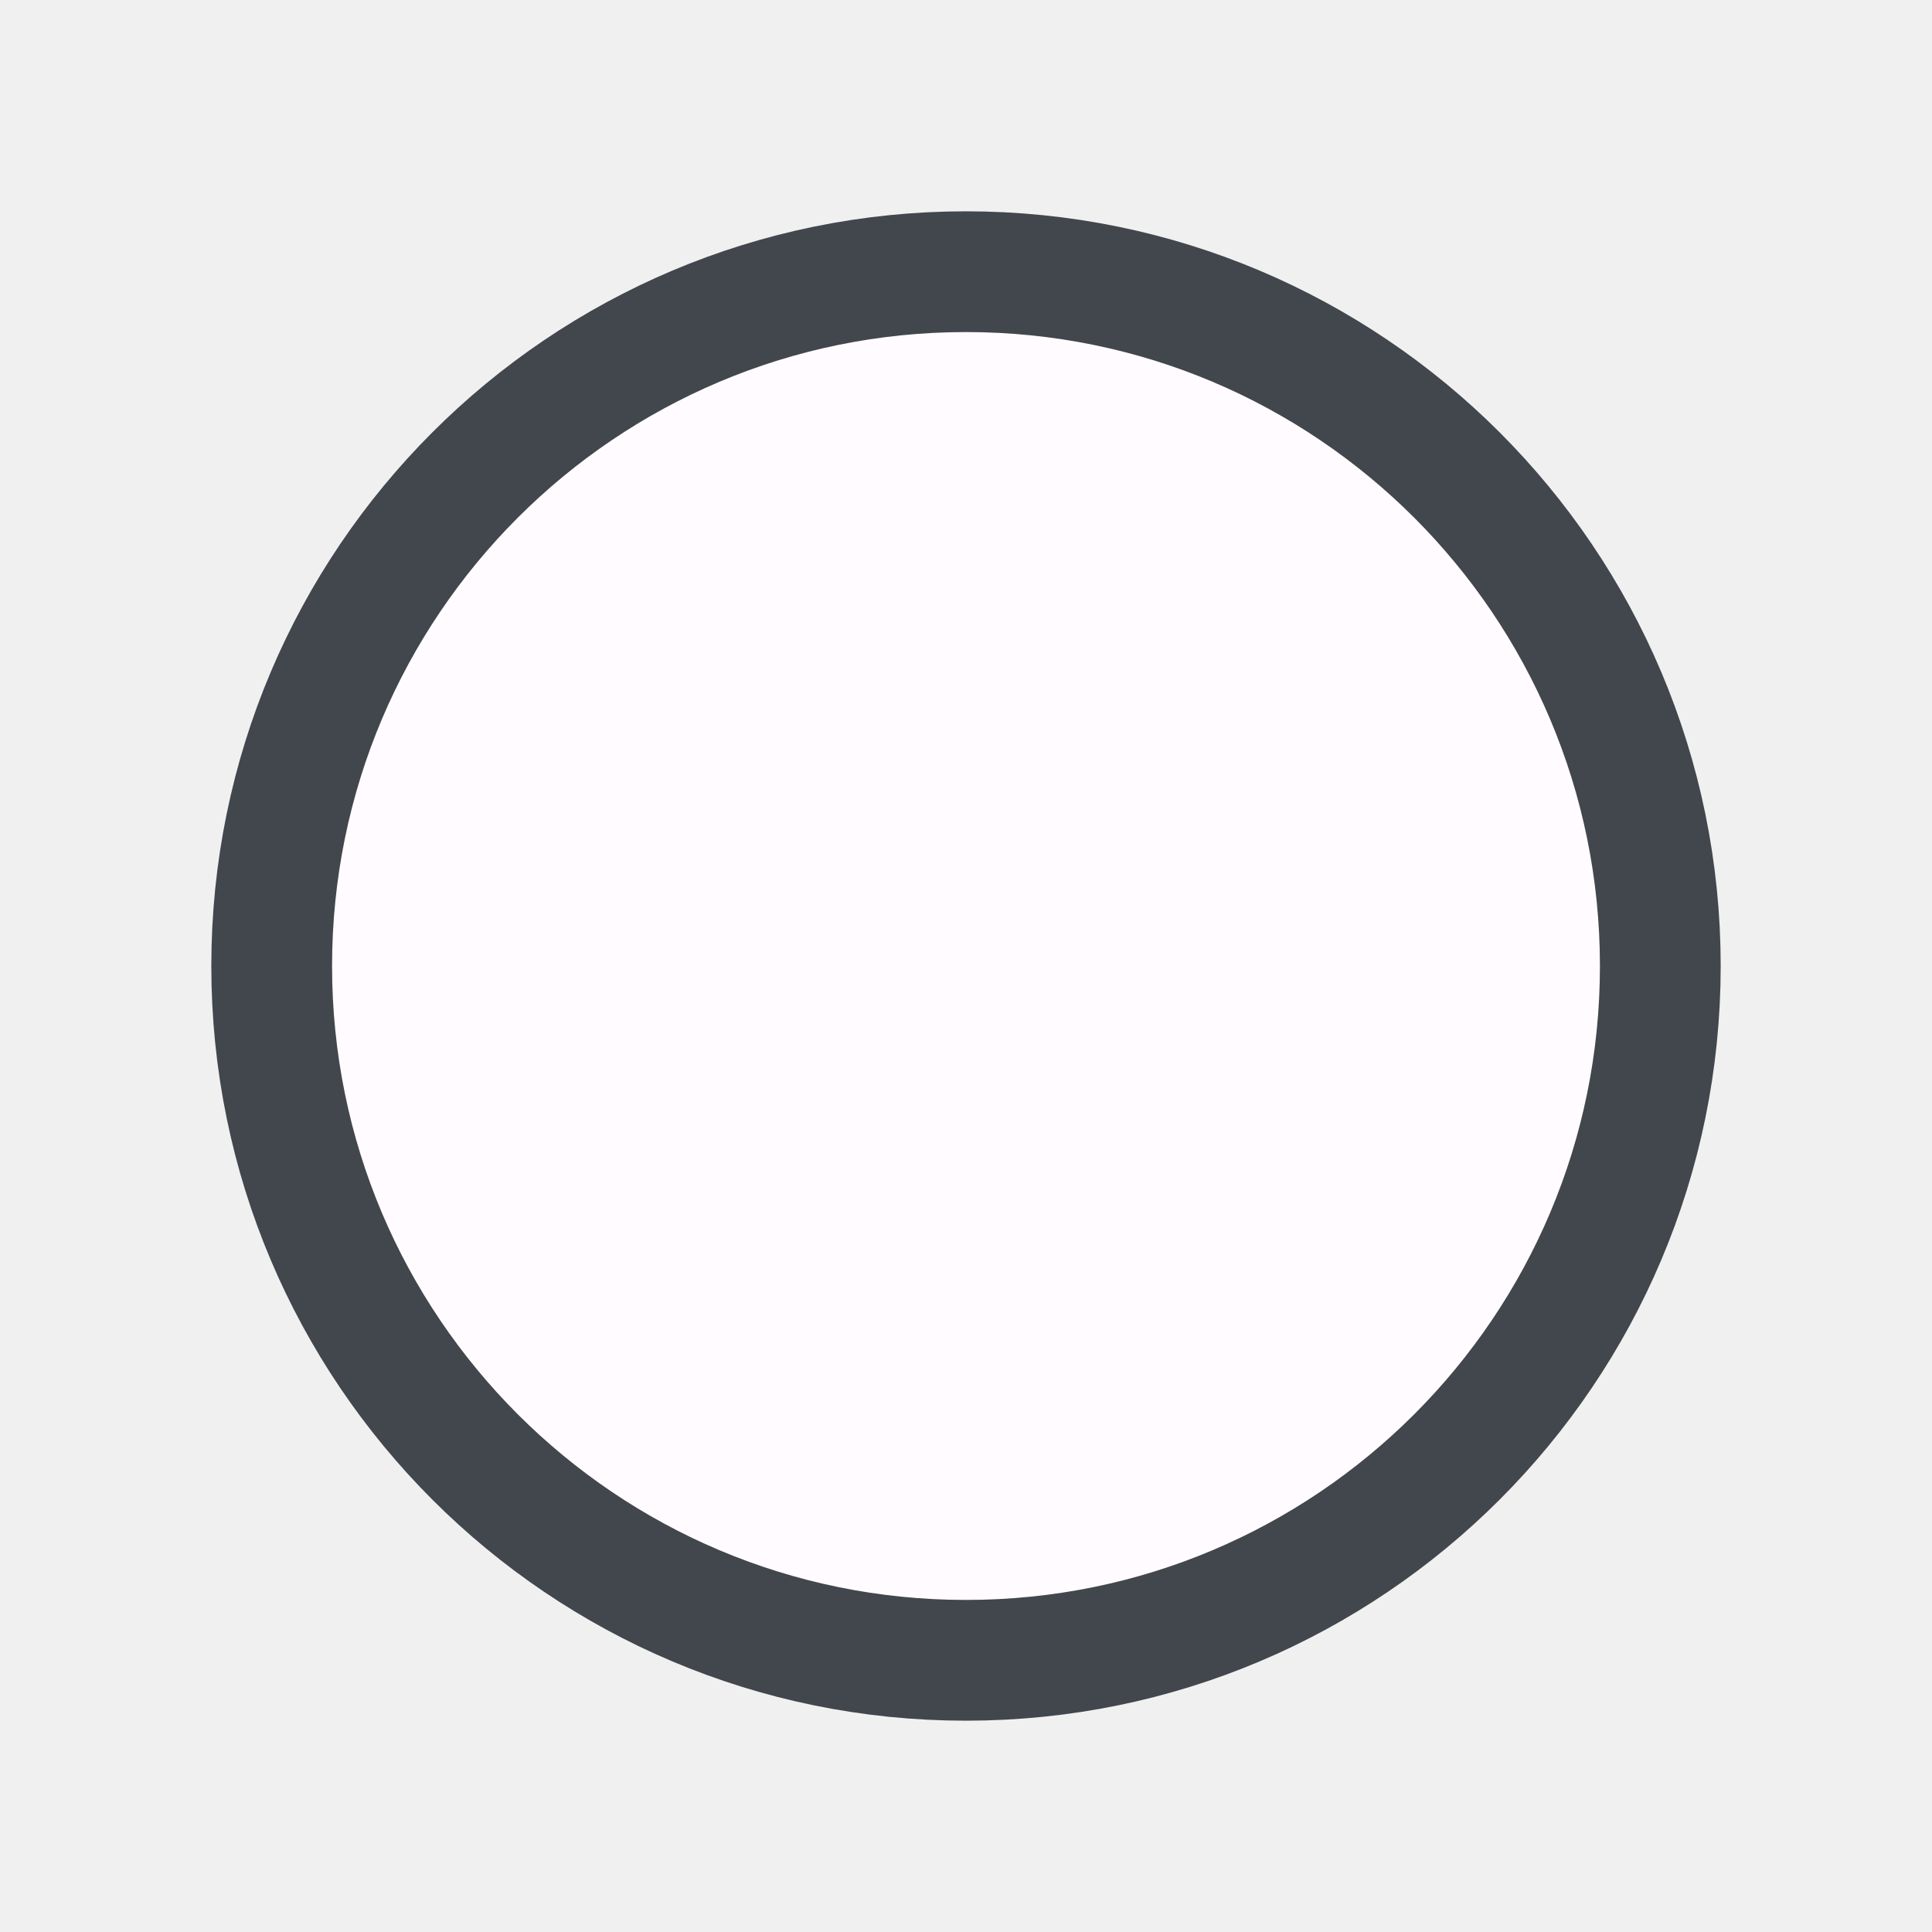
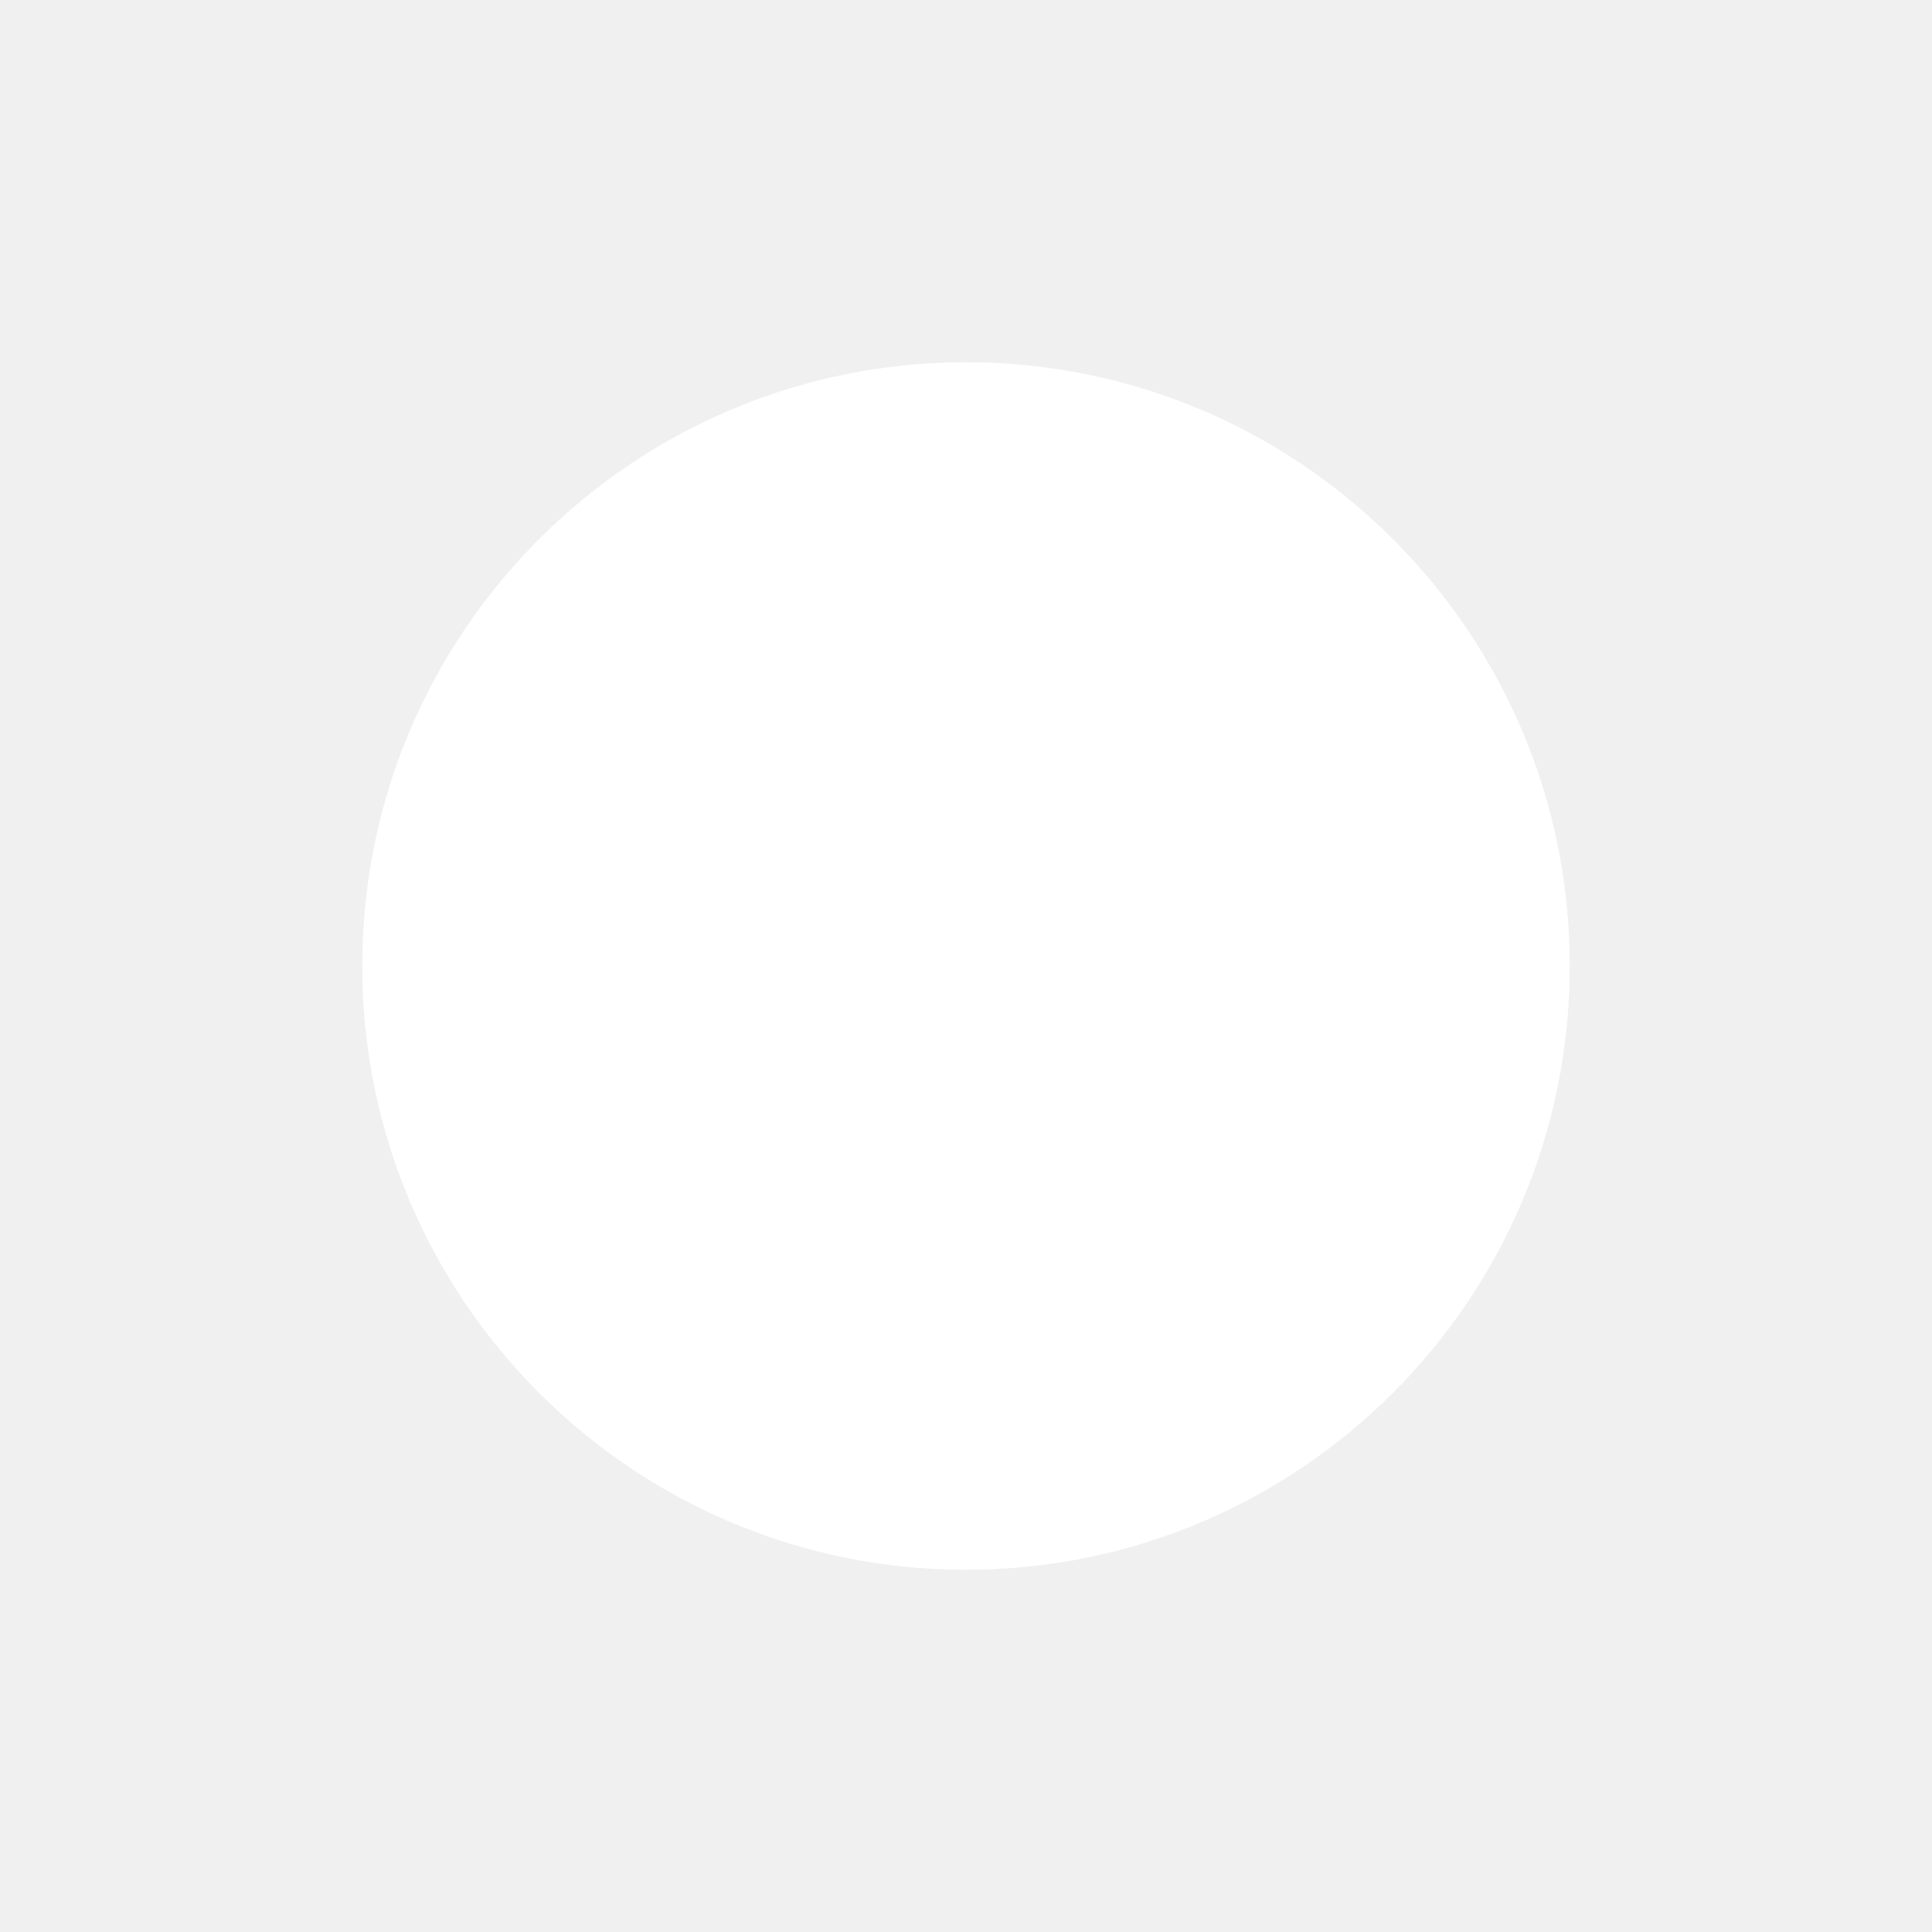
<svg xmlns="http://www.w3.org/2000/svg" width="128" height="128" viewBox="0 0 128 128">
-   <circle cx="64" cy="64" r="46" fill="#fffbfe" stroke="#42464d" stroke-width="8" />
+   <circle cx="64" cy="64" r="40" fill="#ffffff" />
</svg>
